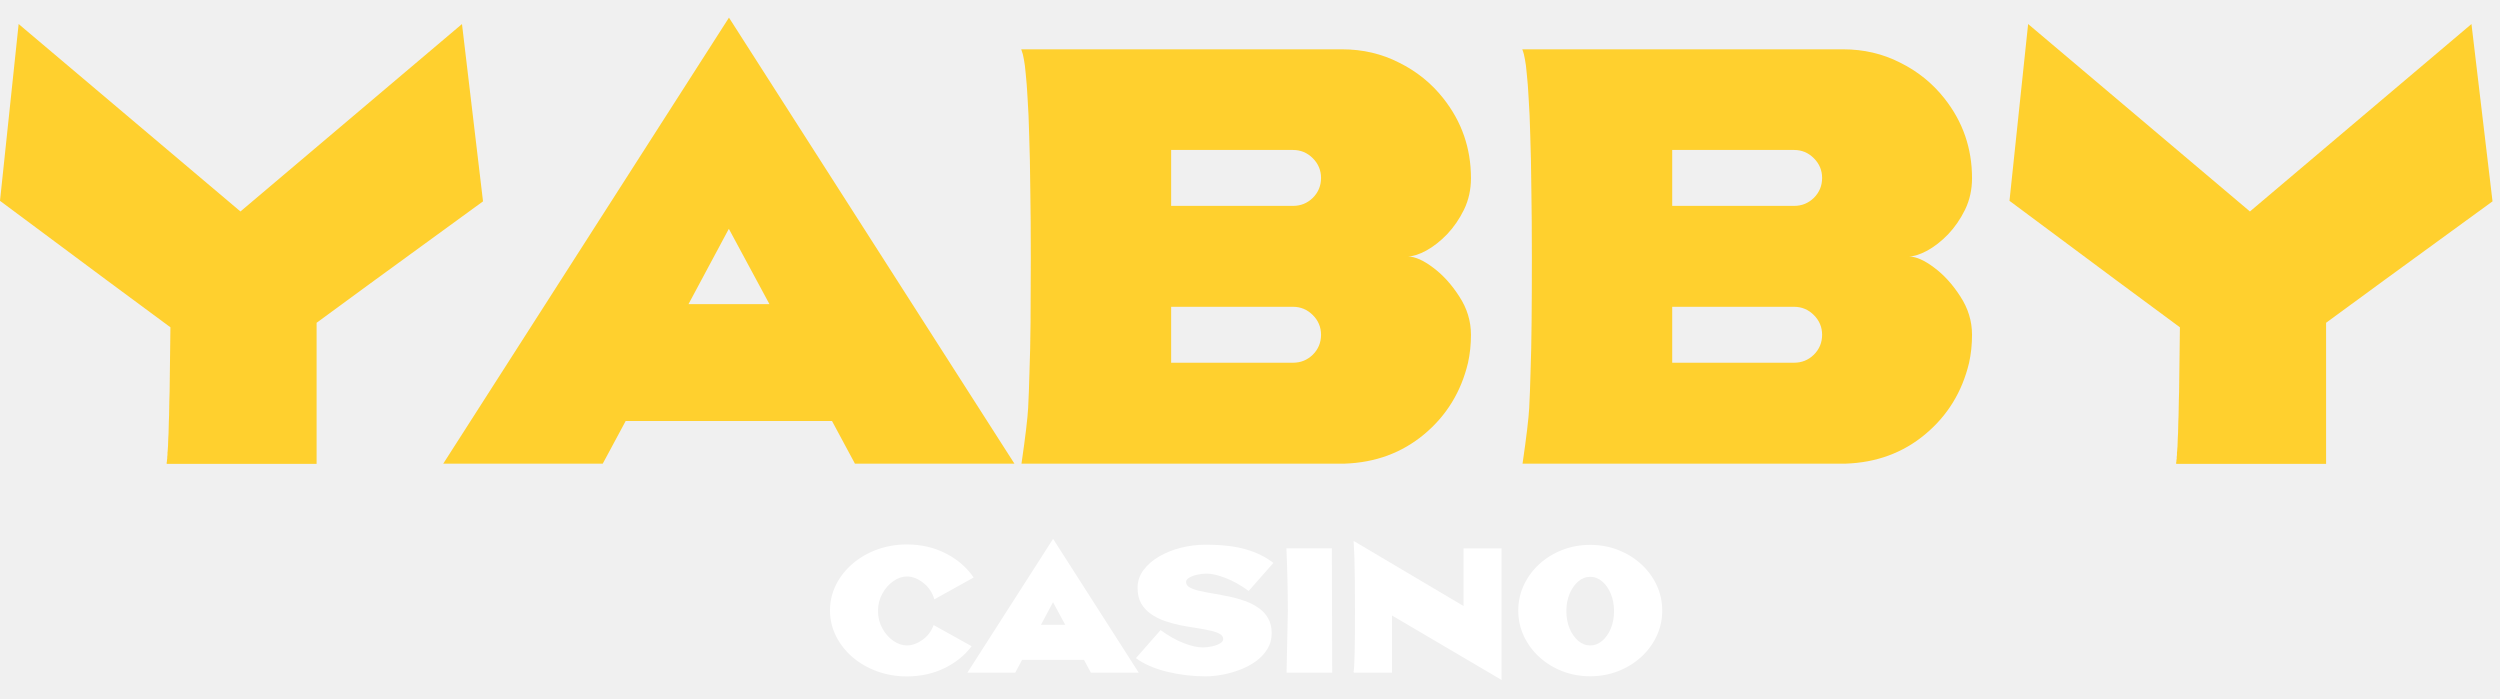
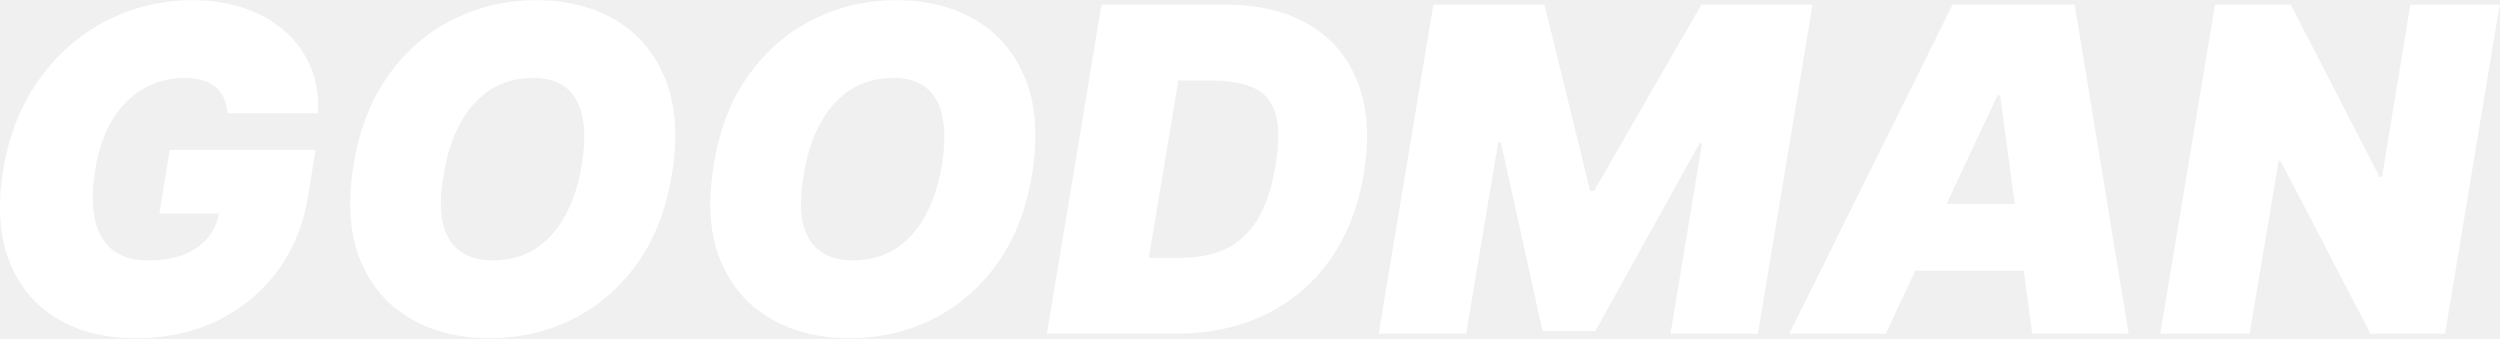
- <svg xmlns="http://www.w3.org/2000/svg" width="136" height="38" viewBox="0 0 136 38" fill="none">
-   <g clip-path="url(#clip0_8923_20880)">
-     <path d="M17.223 25.236H9.068C9.068 25.227 9.068 25.212 9.068 25.193C9.068 25.174 9.068 25.159 9.068 25.149C9.077 25.13 9.082 25.111 9.082 25.091C9.082 25.072 9.082 25.053 9.082 25.034C9.092 25.005 9.097 24.976 9.097 24.947C9.097 24.918 9.097 24.889 9.097 24.86C9.106 24.821 9.111 24.782 9.111 24.744C9.111 24.705 9.111 24.662 9.111 24.613C9.121 24.565 9.126 24.512 9.126 24.454C9.126 24.396 9.131 24.333 9.14 24.266L9.155 23.831L9.169 23.57L9.184 22.962L9.198 22.6L9.213 21.774L9.227 21.311L9.271 17.805C7.783 16.714 4.693 14.421 0 10.925L1.014 1.307L13.08 11.504L25.132 1.307L26.276 10.954C21.496 14.43 18.478 16.632 17.223 17.559V25.236Z" fill="#FFD02E" />
-     <path d="M55.184 25.222H46.508L45.262 22.904H34.036L32.79 25.222H24.113L39.656 0.959L55.184 25.222ZM41.858 16.545L39.656 12.46H39.642L37.454 16.545H41.858Z" fill="#FFD02E" />
-     <path d="M73.154 25.222H55.569C55.782 23.754 55.902 22.745 55.931 22.194C55.96 21.644 55.984 20.987 56.004 20.224C56.033 19.461 56.052 18.568 56.062 17.544C56.071 16.521 56.076 15.352 56.076 14.039C56.076 12.6 56.066 11.335 56.047 10.244C56.038 9.143 56.018 8.197 55.989 7.405C55.97 6.603 55.941 5.927 55.902 5.377C55.873 4.826 55.84 4.377 55.801 4.03C55.772 3.682 55.738 3.417 55.7 3.233C55.671 3.04 55.622 2.856 55.555 2.683H73.009C74.129 2.683 75.163 2.924 76.109 3.407C77.065 3.88 77.867 4.527 78.514 5.348C79.518 6.613 80.02 8.061 80.02 9.693C80.02 10.312 79.895 10.881 79.643 11.403C79.392 11.915 79.083 12.364 78.716 12.75C78.349 13.127 77.973 13.421 77.587 13.633C77.21 13.836 76.882 13.943 76.601 13.952C76.988 13.962 77.442 14.165 77.963 14.56C78.494 14.956 78.968 15.478 79.383 16.125C79.808 16.772 80.02 17.467 80.02 18.211C80.02 18.742 79.967 19.249 79.861 19.732C79.484 21.316 78.688 22.614 77.471 23.628C76.264 24.633 74.825 25.164 73.154 25.222ZM70.344 19.732C70.76 19.732 71.116 19.587 71.416 19.297C71.715 18.998 71.865 18.636 71.865 18.211C71.865 17.796 71.715 17.438 71.416 17.139C71.116 16.84 70.76 16.69 70.344 16.69H63.71V19.732H70.344ZM70.344 11.2C70.76 11.2 71.116 11.055 71.416 10.765C71.715 10.466 71.865 10.104 71.865 9.679C71.865 9.264 71.715 8.906 71.416 8.607C71.116 8.308 70.76 8.158 70.344 8.158H63.71V11.2H70.344Z" fill="#FFD02E" />
-     <path d="M100.412 25.222H82.827C83.04 23.754 83.16 22.745 83.189 22.194C83.218 21.644 83.242 20.987 83.262 20.224C83.29 19.461 83.31 18.568 83.319 17.544C83.329 16.521 83.334 15.352 83.334 14.039C83.334 12.6 83.324 11.335 83.305 10.244C83.295 9.143 83.276 8.197 83.247 7.405C83.228 6.603 83.199 5.927 83.16 5.377C83.131 4.826 83.097 4.377 83.058 4.03C83.029 3.682 82.996 3.417 82.957 3.233C82.928 3.04 82.88 2.856 82.812 2.683H100.267C101.387 2.683 102.42 2.924 103.367 3.407C104.323 3.88 105.124 4.527 105.772 5.348C106.776 6.613 107.278 8.061 107.278 9.693C107.278 10.312 107.153 10.881 106.901 11.403C106.65 11.915 106.341 12.364 105.974 12.75C105.607 13.127 105.231 13.421 104.845 13.633C104.468 13.836 104.14 13.943 103.859 13.952C104.246 13.962 104.7 14.165 105.221 14.56C105.752 14.956 106.226 15.478 106.641 16.125C107.065 16.772 107.278 17.467 107.278 18.211C107.278 18.742 107.225 19.249 107.119 19.732C106.742 21.316 105.945 22.614 104.728 23.628C103.522 24.633 102.082 25.164 100.412 25.222ZM97.602 19.732C98.017 19.732 98.374 19.587 98.673 19.297C98.973 18.998 99.123 18.636 99.123 18.211C99.123 17.796 98.973 17.438 98.673 17.139C98.374 16.84 98.017 16.69 97.602 16.69H90.968V19.732H97.602ZM97.602 11.2C98.017 11.2 98.374 11.055 98.673 10.765C98.973 10.466 99.123 10.104 99.123 9.679C99.123 9.264 98.973 8.906 98.673 8.607C98.374 8.308 98.017 8.158 97.602 8.158H90.968V11.2H97.602Z" fill="#FFD02E" />
-     <path d="M126.539 25.236H118.384C118.384 25.227 118.384 25.212 118.384 25.193C118.384 25.174 118.384 25.159 118.384 25.149C118.393 25.13 118.398 25.111 118.398 25.091C118.398 25.072 118.398 25.053 118.398 25.034C118.408 25.005 118.413 24.976 118.413 24.947C118.413 24.918 118.413 24.889 118.413 24.86C118.423 24.821 118.427 24.782 118.427 24.744C118.427 24.705 118.427 24.662 118.427 24.613C118.437 24.565 118.442 24.512 118.442 24.454C118.442 24.396 118.447 24.333 118.457 24.266L118.471 23.831L118.486 23.57L118.5 22.962L118.514 22.6L118.529 21.774L118.543 21.311L118.587 17.805C117.099 16.714 114.009 14.421 109.316 10.925L110.33 1.307L122.396 11.504L134.448 1.307L135.593 10.954C130.812 14.43 127.795 16.632 126.539 17.559V25.236Z" fill="#FFD02E" />
-     <path d="M49.337 36.797C48.761 36.797 48.219 36.704 47.712 36.519C47.205 36.334 46.76 36.077 46.378 35.75C45.995 35.419 45.696 35.037 45.478 34.602C45.261 34.168 45.152 33.703 45.152 33.208C45.152 32.712 45.261 32.247 45.478 31.813C45.696 31.378 45.995 30.997 46.378 30.67C46.76 30.34 47.205 30.082 47.712 29.896C48.219 29.711 48.761 29.618 49.337 29.618C50.114 29.618 50.819 29.782 51.453 30.109C52.091 30.434 52.595 30.87 52.966 31.417L50.828 32.604C50.721 32.236 50.521 31.937 50.228 31.708C49.935 31.477 49.638 31.361 49.337 31.361C49.082 31.361 48.834 31.446 48.594 31.617C48.354 31.785 48.155 32.011 47.999 32.295C47.842 32.579 47.764 32.893 47.764 33.238C47.764 33.583 47.842 33.897 47.999 34.181C48.155 34.465 48.354 34.691 48.594 34.859C48.834 35.027 49.082 35.111 49.337 35.111C49.618 35.111 49.901 35.01 50.184 34.807C50.468 34.604 50.67 34.336 50.789 34.003L52.857 35.154C52.477 35.656 51.981 36.055 51.367 36.354C50.752 36.649 50.076 36.797 49.337 36.797Z" fill="white" />
-     <path d="M61.946 36.593H59.343L58.97 35.898H55.602L55.228 36.593H52.625L57.288 29.314L61.946 36.593ZM57.948 33.99L57.288 32.765H57.283L56.627 33.99H57.948Z" fill="white" />
-     <path d="M64.522 31.657C64.522 31.782 64.588 31.881 64.722 31.957C64.858 32.032 65.039 32.096 65.265 32.148C65.494 32.2 65.75 32.249 66.034 32.296C66.309 32.342 66.592 32.396 66.882 32.456C67.174 32.517 67.457 32.597 67.729 32.695C68.001 32.791 68.246 32.916 68.463 33.069C68.683 33.22 68.857 33.408 68.985 33.634C69.115 33.857 69.18 34.128 69.18 34.447C69.18 34.768 69.102 35.055 68.945 35.307C68.792 35.559 68.586 35.779 68.329 35.968C68.071 36.153 67.784 36.307 67.468 36.428C67.153 36.55 66.831 36.641 66.504 36.702C66.176 36.763 65.87 36.793 65.587 36.793C64.871 36.793 64.17 36.709 63.483 36.541C62.799 36.373 62.236 36.127 61.793 35.803L63.136 34.277C63.579 34.599 64.002 34.836 64.405 34.99C64.807 35.144 65.145 35.22 65.417 35.22C65.599 35.22 65.776 35.2 65.947 35.159C66.121 35.119 66.263 35.065 66.373 34.999C66.486 34.929 66.542 34.852 66.542 34.768C66.542 34.647 66.476 34.55 66.343 34.477C66.212 34.405 66.036 34.345 65.812 34.299C65.589 34.25 65.34 34.203 65.065 34.16C64.787 34.119 64.5 34.07 64.204 34.012C63.912 33.951 63.628 33.873 63.353 33.778C63.078 33.679 62.83 33.553 62.609 33.4C62.39 33.246 62.213 33.055 62.079 32.826C61.949 32.594 61.884 32.312 61.884 31.979C61.884 31.622 61.991 31.3 62.205 31.014C62.42 30.724 62.704 30.476 63.057 30.271C63.414 30.065 63.809 29.907 64.244 29.797C64.681 29.687 65.123 29.632 65.569 29.632C66.459 29.632 67.193 29.716 67.772 29.884C68.355 30.052 68.854 30.298 69.271 30.623L67.928 32.148C67.486 31.826 67.06 31.589 66.651 31.435C66.245 31.282 65.911 31.205 65.647 31.205C65.471 31.205 65.295 31.225 65.121 31.266C64.95 31.303 64.807 31.357 64.691 31.427C64.579 31.496 64.522 31.573 64.522 31.657Z" fill="white" />
-     <path d="M72.453 29.831L72.471 36.593H69.989C70.015 35.535 70.038 34.417 70.059 33.238C70.056 32.076 70.03 30.941 69.981 29.831H72.453Z" fill="white" />
-     <path d="M81.685 36.989L75.723 33.482V36.594H73.654L73.633 36.55V36.546C73.636 36.543 73.639 36.529 73.642 36.502C73.647 36.476 73.653 36.429 73.659 36.359L73.676 36.033L73.694 35.451L73.707 34.543L73.711 33.239C73.711 32.011 73.701 31.049 73.681 30.353C73.669 30.023 73.657 29.776 73.646 29.61L73.633 29.436H73.654L79.617 32.969V29.832H81.685V36.989Z" fill="white" />
-     <path d="M86.509 36.789C85.967 36.789 85.459 36.696 84.984 36.511C84.512 36.326 84.096 36.069 83.737 35.742C83.38 35.414 83.101 35.035 82.898 34.603C82.695 34.172 82.594 33.709 82.594 33.217C82.594 32.722 82.695 32.258 82.898 31.826C83.101 31.395 83.38 31.015 83.737 30.688C84.096 30.36 84.512 30.104 84.984 29.919C85.459 29.733 85.967 29.641 86.509 29.641C87.048 29.641 87.554 29.733 88.025 29.919C88.501 30.104 88.918 30.36 89.277 30.688C89.636 31.015 89.917 31.395 90.12 31.826C90.323 32.258 90.425 32.722 90.425 33.217C90.425 33.709 90.323 34.172 90.12 34.603C89.917 35.035 89.636 35.414 89.277 35.742C88.918 36.069 88.501 36.326 88.025 36.511C87.554 36.696 87.048 36.789 86.509 36.789ZM86.509 35.112C86.746 35.112 86.964 35.028 87.161 34.86C87.358 34.692 87.514 34.467 87.63 34.186C87.746 33.902 87.804 33.588 87.804 33.243C87.804 32.901 87.746 32.59 87.63 32.309C87.514 32.025 87.358 31.799 87.161 31.631C86.964 31.463 86.746 31.379 86.509 31.379C86.269 31.379 86.05 31.463 85.853 31.631C85.659 31.799 85.502 32.025 85.384 32.309C85.268 32.59 85.21 32.901 85.21 33.243C85.21 33.588 85.268 33.902 85.384 34.186C85.502 34.467 85.659 34.692 85.853 34.86C86.05 35.028 86.269 35.112 86.509 35.112Z" fill="white" />
-   </g>
-   <defs>
-     <clipPath id="clip0_8923_20880">
-       <rect width="136" height="36.082" fill="white" transform="translate(0 0.958984)" />
-     </clipPath>
-   </defs>
+ <svg xmlns="http://www.w3.org/2000/svg" width="133" height="18" viewBox="0 0 133 18" fill="none">
+   <path d="M12.104 6.025C12.081 5.723 12.019 5.458 11.916 5.23C11.813 4.997 11.668 4.8 11.48 4.641C11.292 4.475 11.058 4.353 10.779 4.273C10.506 4.188 10.184 4.145 9.813 4.145C9.015 4.145 8.289 4.336 7.634 4.718C6.978 5.099 6.428 5.649 5.984 6.367C5.545 7.085 5.243 7.951 5.078 8.966C4.907 9.991 4.893 10.869 5.035 11.598C5.178 12.328 5.485 12.886 5.958 13.274C6.437 13.661 7.084 13.855 7.899 13.855C8.628 13.855 9.258 13.75 9.788 13.539C10.318 13.328 10.742 13.029 11.061 12.641C11.38 12.254 11.58 11.798 11.66 11.274L12.48 11.359H8.48L9.027 7.974H16.788L16.395 10.402C16.133 11.997 15.569 13.362 14.703 14.496C13.842 15.624 12.771 16.491 11.489 17.095C10.207 17.693 8.799 17.992 7.266 17.992C5.568 17.992 4.135 17.63 2.967 16.907C1.798 16.183 0.964 15.151 0.462 13.812C-0.034 12.473 -0.131 10.88 0.172 9.034C0.411 7.587 0.844 6.305 1.471 5.188C2.103 4.071 2.875 3.128 3.787 2.358C4.699 1.583 5.705 0.999 6.804 0.606C7.904 0.207 9.044 0.008 10.224 0.008C11.255 0.008 12.192 0.156 13.036 0.452C13.879 0.743 14.6 1.159 15.198 1.7C15.797 2.236 16.244 2.871 16.54 3.606C16.842 4.341 16.965 5.148 16.908 6.025H12.104Z" fill="white" />
+   <path d="M35.74 9.308C35.421 11.211 34.789 12.806 33.843 14.094C32.897 15.382 31.749 16.354 30.398 17.009C29.048 17.664 27.603 17.992 26.064 17.992C24.423 17.992 22.999 17.636 21.791 16.924C20.583 16.211 19.702 15.168 19.149 13.795C18.597 12.422 18.486 10.744 18.816 8.761C19.124 6.857 19.751 5.256 20.697 3.957C21.642 2.658 22.797 1.675 24.158 1.008C25.52 0.341 26.976 0.008 28.526 0.008C30.156 0.008 31.572 0.367 32.774 1.085C33.983 1.803 34.86 2.854 35.407 4.239C35.96 5.624 36.071 7.313 35.74 9.308ZM30.954 8.761C31.113 7.758 31.125 6.914 30.988 6.231C30.851 5.541 30.563 5.022 30.125 4.675C29.686 4.322 29.096 4.145 28.355 4.145C27.512 4.145 26.765 4.35 26.116 4.76C25.466 5.171 24.928 5.76 24.5 6.53C24.073 7.299 23.774 8.225 23.603 9.308C23.42 10.322 23.403 11.165 23.552 11.838C23.705 12.51 24.007 13.014 24.458 13.351C24.913 13.687 25.506 13.855 26.235 13.855C27.067 13.855 27.802 13.656 28.441 13.257C29.085 12.858 29.617 12.279 30.039 11.521C30.467 10.764 30.771 9.843 30.954 8.761Z" fill="white" />
+   <path d="M54.898 9.308C54.579 11.211 53.946 12.806 53 14.094C52.054 15.382 50.906 16.354 49.556 17.009C48.205 17.664 46.761 17.992 45.222 17.992C43.581 17.992 42.156 17.636 40.948 16.924C39.74 16.211 38.86 15.168 38.307 13.795C37.754 12.422 37.643 10.744 37.974 8.761C38.281 6.857 38.908 5.256 39.854 3.957C40.8 2.658 41.954 1.675 43.316 1.008C44.678 0.341 46.134 0.008 47.684 0.008C49.313 0.008 50.73 0.367 51.932 1.085C53.14 1.803 54.017 2.854 54.565 4.239C55.117 5.624 55.228 7.313 54.898 9.308ZM50.111 8.761C50.271 7.758 50.282 6.914 50.145 6.231C50.009 5.541 49.721 5.022 49.282 4.675C48.843 4.322 48.254 4.145 47.513 4.145C46.669 4.145 45.923 4.35 45.273 4.76C44.624 5.171 44.085 5.76 43.658 6.53C43.23 7.299 42.931 8.225 42.76 9.308C42.578 10.322 42.561 11.165 42.709 11.838C42.863 12.51 43.165 13.014 43.615 13.351C44.071 13.687 44.663 13.855 45.393 13.855C46.225 13.855 46.96 13.656 47.598 13.257C48.242 12.858 48.775 12.279 49.197 11.521C49.624 10.764 49.929 9.843 50.111 8.761Z" fill="white" />
+   <path d="M62.533 17.753H55.695L58.601 0.247H65.166C66.966 0.247 68.471 0.609 69.679 1.333C70.887 2.056 71.745 3.091 72.252 4.436C72.759 5.78 72.859 7.382 72.551 9.239C72.255 11.029 71.653 12.559 70.747 13.829C69.847 15.1 68.696 16.072 67.294 16.744C65.898 17.417 64.311 17.753 62.533 17.753ZM61.114 13.718H62.841C63.707 13.718 64.479 13.567 65.157 13.265C65.841 12.957 66.411 12.445 66.867 11.727C67.328 11.003 67.662 10.014 67.867 8.761C68.061 7.575 68.055 6.661 67.85 6.017C67.645 5.367 67.254 4.917 66.679 4.666C66.103 4.41 65.36 4.282 64.448 4.282H62.687L61.114 13.718Z" fill="white" />
+   <path d="M76.254 0.247H82.169L84.597 10.162H84.802L90.512 0.247H96.427L93.521 17.753H88.871L90.546 7.632H90.409L84.87 17.616H82.067L79.844 7.564H79.707L77.998 17.753H73.348L76.254 0.247Z" fill="white" />
+   <path d="M100.32 17.753H95.192L103.876 0.247H110.372L113.244 17.753H108.116L106.406 5.068H106.269L100.32 17.753ZM100.525 10.846H110.167L109.552 14.402H99.91L100.525 10.846Z" fill="white" />
+   <path d="M132.983 0.247L130.077 17.753H126.111L121.324 8.555H121.221L119.683 17.753H114.93L117.837 0.247H121.871L126.589 9.41H126.726L128.23 0.247H132.983Z" fill="white" />
</svg>
